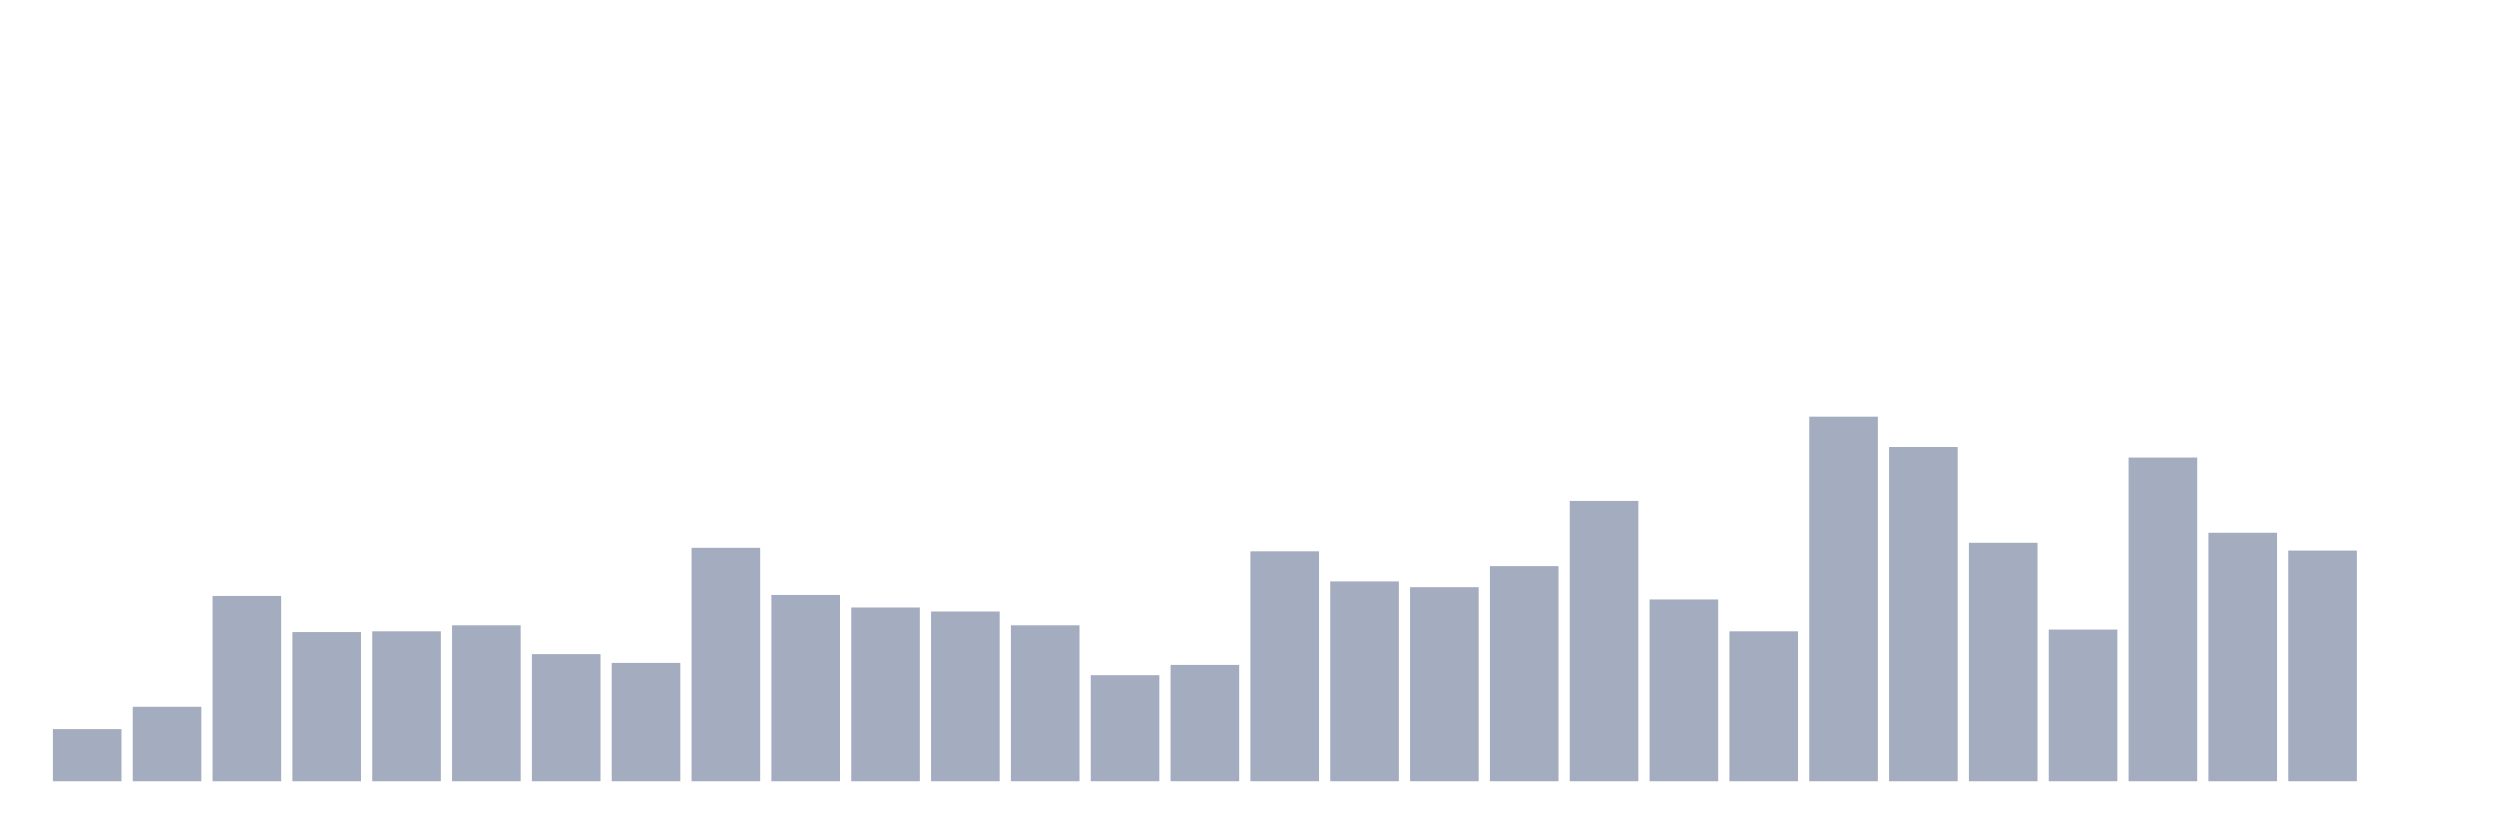
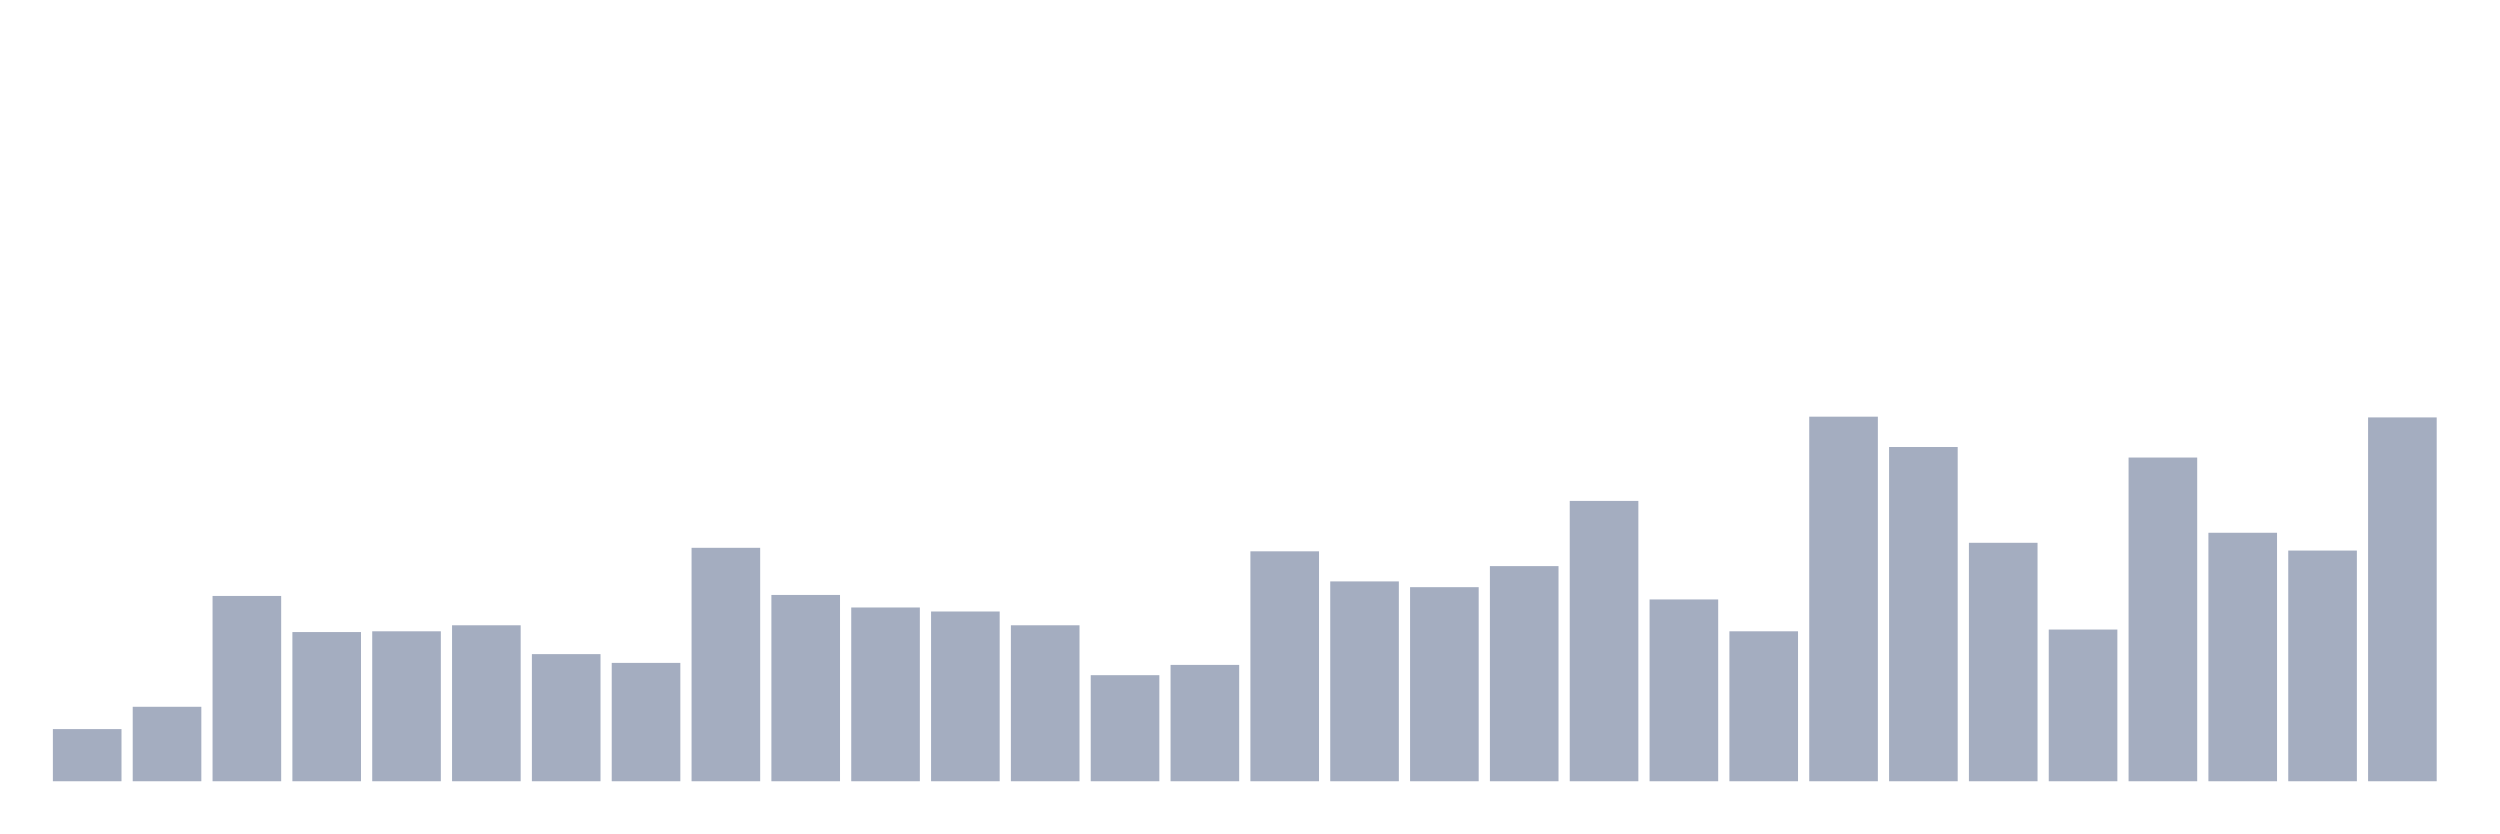
<svg xmlns="http://www.w3.org/2000/svg" viewBox="0 0 480 160">
  <g transform="translate(10,10)">
    <rect class="bar" x="0.153" width="13.175" y="129.986" height="10.014" fill="rgb(164,173,192)" />
    <rect class="bar" x="15.482" width="13.175" y="125.702" height="14.298" fill="rgb(164,173,192)" />
    <rect class="bar" x="30.81" width="13.175" y="104.422" height="35.578" fill="rgb(164,173,192)" />
    <rect class="bar" x="46.138" width="13.175" y="111.355" height="28.645" fill="rgb(164,173,192)" />
    <rect class="bar" x="61.466" width="13.175" y="111.21" height="28.79" fill="rgb(164,173,192)" />
    <rect class="bar" x="76.794" width="13.175" y="110.055" height="29.945" fill="rgb(164,173,192)" />
    <rect class="bar" x="92.123" width="13.175" y="115.591" height="24.409" fill="rgb(164,173,192)" />
    <rect class="bar" x="107.451" width="13.175" y="117.276" height="22.724" fill="rgb(164,173,192)" />
    <rect class="bar" x="122.779" width="13.175" y="95.179" height="44.821" fill="rgb(164,173,192)" />
    <rect class="bar" x="138.107" width="13.175" y="104.23" height="35.77" fill="rgb(164,173,192)" />
    <rect class="bar" x="153.436" width="13.175" y="106.637" height="33.363" fill="rgb(164,173,192)" />
    <rect class="bar" x="168.764" width="13.175" y="107.407" height="32.593" fill="rgb(164,173,192)" />
    <rect class="bar" x="184.092" width="13.175" y="110.055" height="29.945" fill="rgb(164,173,192)" />
    <rect class="bar" x="199.42" width="13.175" y="119.635" height="20.365" fill="rgb(164,173,192)" />
    <rect class="bar" x="214.748" width="13.175" y="117.662" height="22.338" fill="rgb(164,173,192)" />
    <rect class="bar" x="230.077" width="13.175" y="95.853" height="44.147" fill="rgb(164,173,192)" />
    <rect class="bar" x="245.405" width="13.175" y="101.63" height="38.37" fill="rgb(164,173,192)" />
    <rect class="bar" x="260.733" width="13.175" y="102.737" height="37.263" fill="rgb(164,173,192)" />
    <rect class="bar" x="276.061" width="13.175" y="98.693" height="41.307" fill="rgb(164,173,192)" />
    <rect class="bar" x="291.39" width="13.175" y="86.176" height="53.824" fill="rgb(164,173,192)" />
    <rect class="bar" x="306.718" width="13.175" y="105.096" height="34.904" fill="rgb(164,173,192)" />
    <rect class="bar" x="322.046" width="13.175" y="111.21" height="28.79" fill="rgb(164,173,192)" />
    <rect class="bar" x="337.374" width="13.175" y="70" height="70" fill="rgb(164,173,192)" />
    <rect class="bar" x="352.702" width="13.175" y="75.825" height="64.175" fill="rgb(164,173,192)" />
    <rect class="bar" x="368.031" width="13.175" y="94.216" height="45.784" fill="rgb(164,173,192)" />
    <rect class="bar" x="383.359" width="13.175" y="110.873" height="29.127" fill="rgb(164,173,192)" />
    <rect class="bar" x="398.687" width="13.175" y="77.847" height="62.153" fill="rgb(164,173,192)" />
    <rect class="bar" x="414.015" width="13.175" y="92.29" height="47.71" fill="rgb(164,173,192)" />
    <rect class="bar" x="429.344" width="13.175" y="95.708" height="44.292" fill="rgb(164,173,192)" />
-     <rect class="bar" x="444.672" width="13.175" y="140" height="0" fill="rgb(164,173,192)" />
+     <rect class="bar" x="444.672" width="13.175" y="70.144" height="69.856" fill="rgb(164,173,192)" />
  </g>
</svg>
